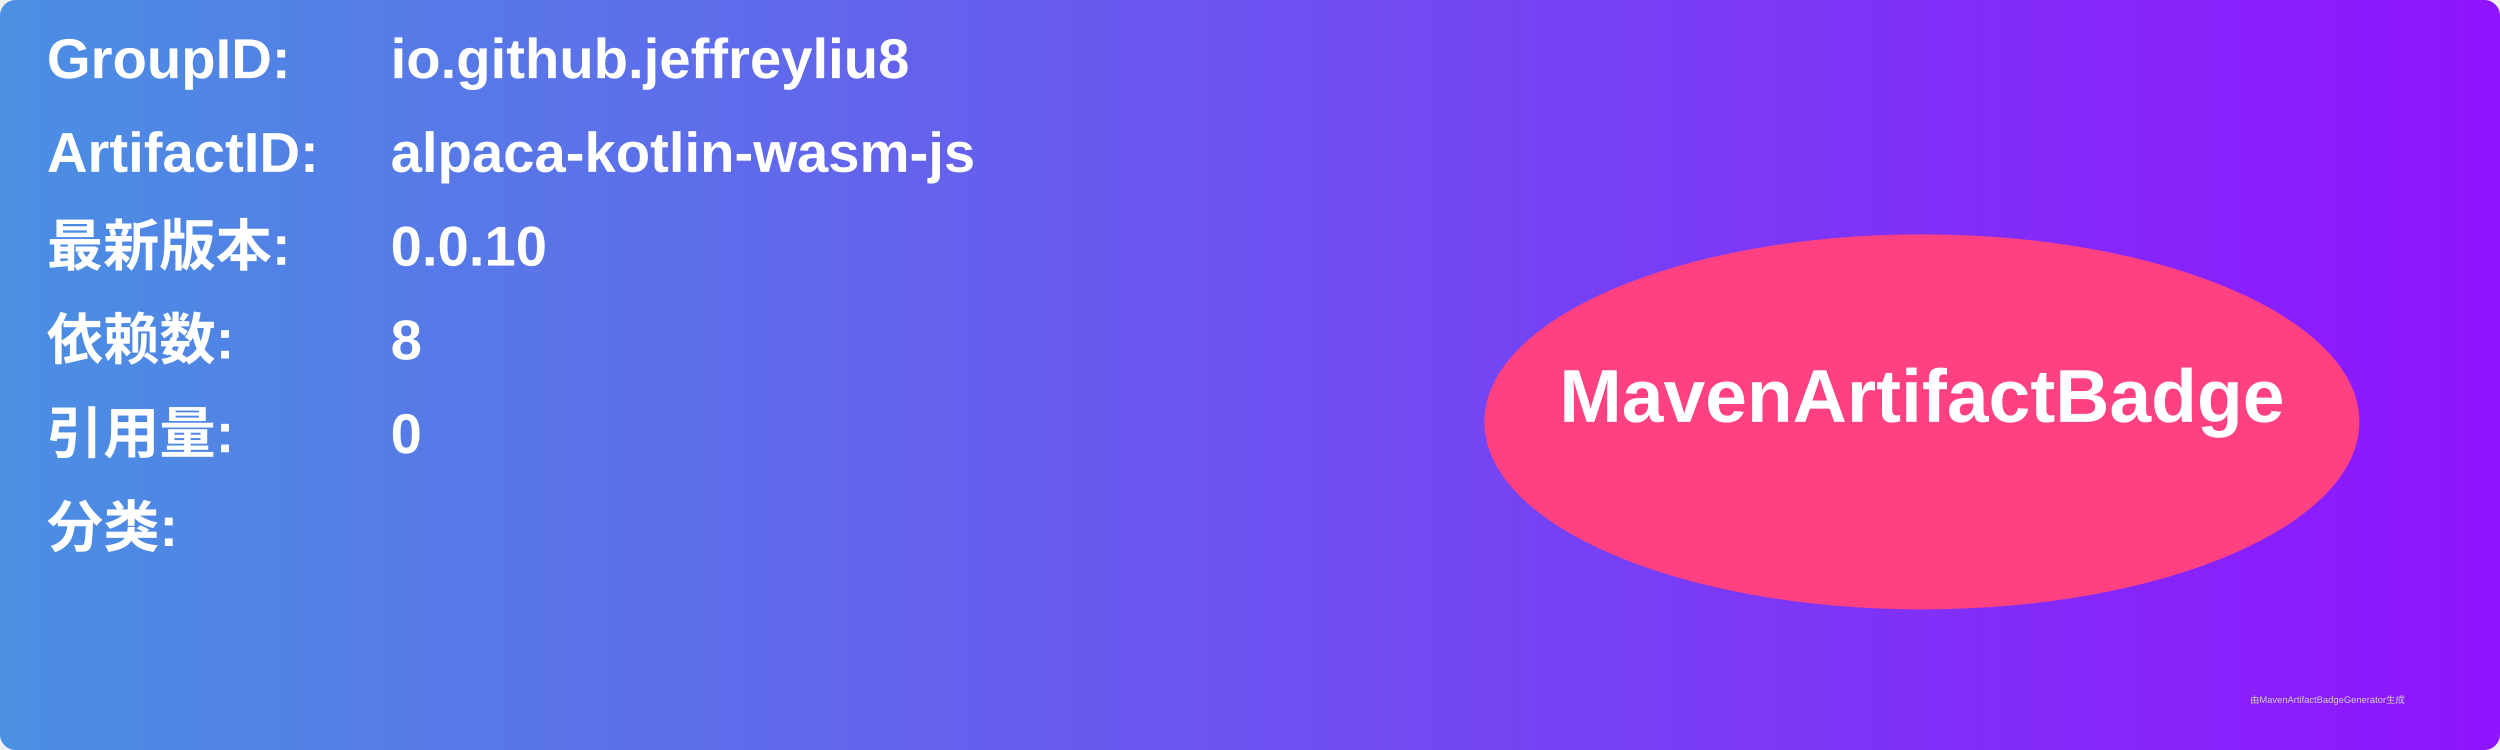
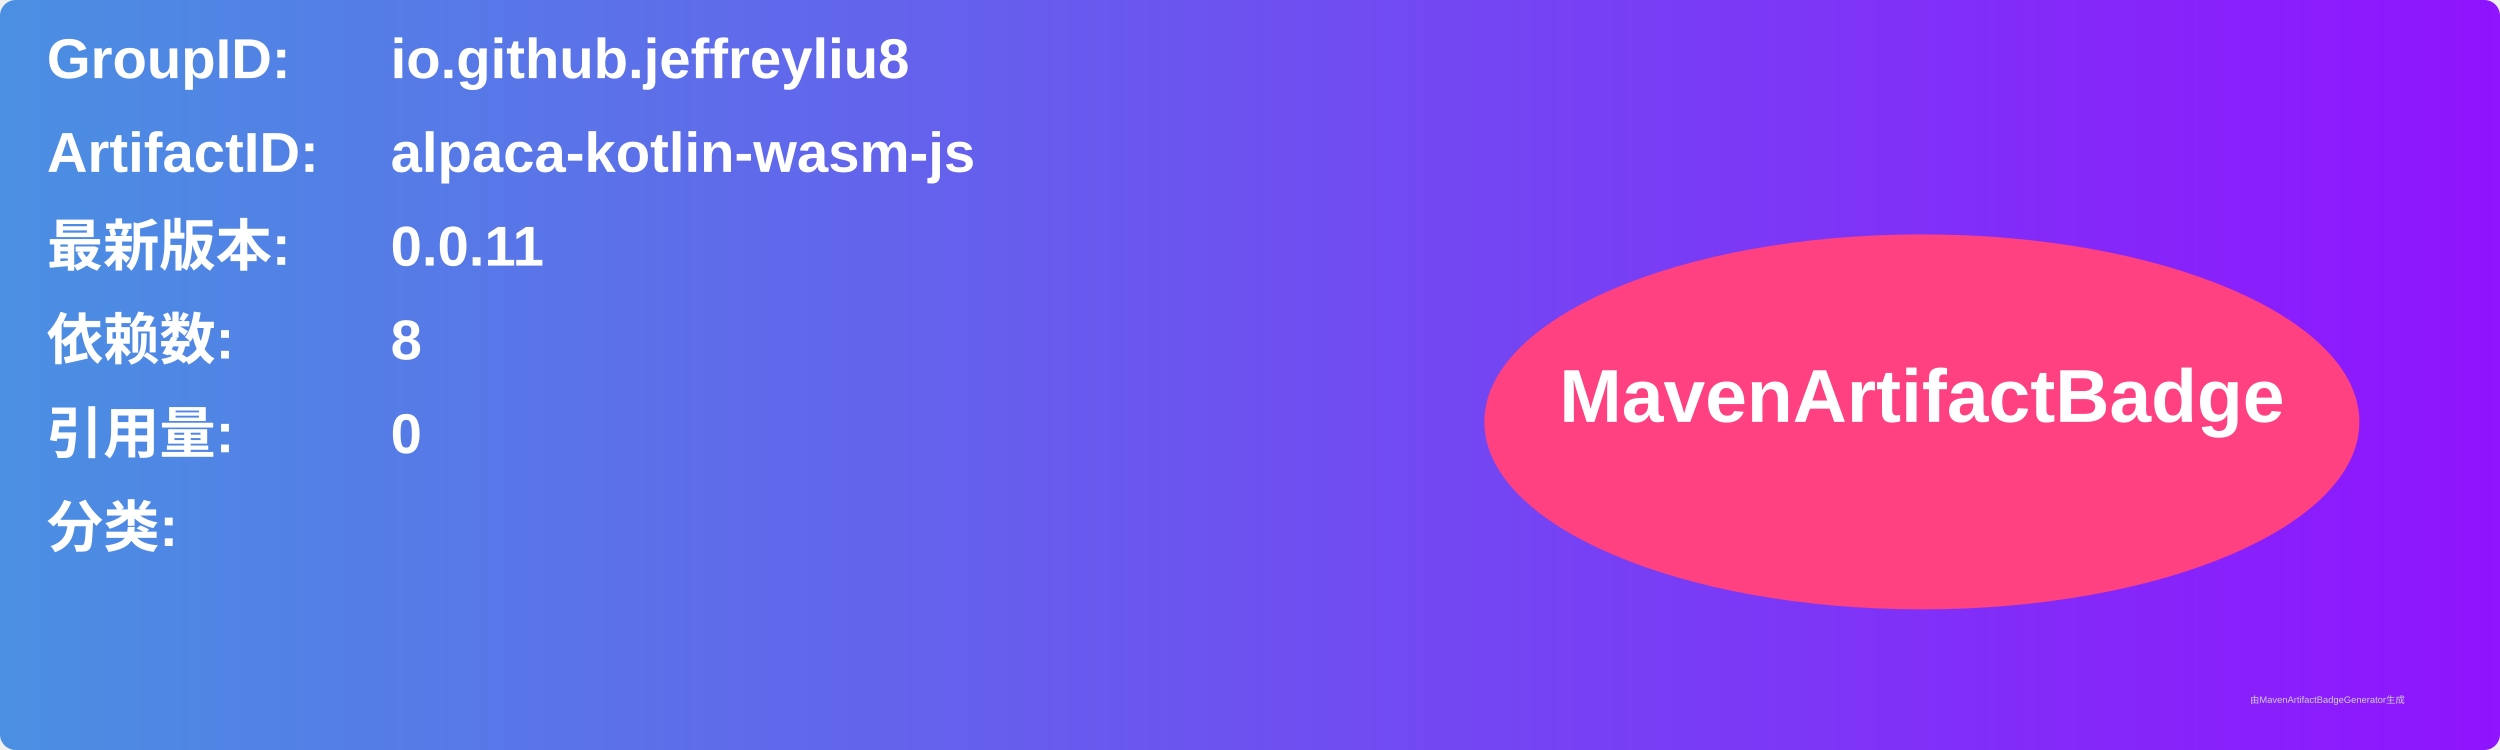
<svg xmlns="http://www.w3.org/2000/svg" width="800" height="240" viewBox="0 0 800 240">
  <linearGradient id="grad" x1="0%" y1="0%" x2="100%" y2="0%">
    <stop offset="0%" stop-color="#4a90e2" />
    <stop offset="100%" stop-color="#9013fe" />
  </linearGradient>
  <rect width="100%" height="100%" rx="5" ry="5" fill="url(#grad)" />
  <g transform="translate(15, 15)">
    <text x="0" y="10" font-family="Arial" font-size="18" fill="white" font-weight="bold" width="260">GroupID:</text>
    <text x="110" y="10" font-family="Arial" font-size="18" fill="white" font-weight="bold" width="460">io.github.jeffreyliu8</text>
    <text x="0" y="40" font-family="Arial" font-size="18" fill="white" font-weight="bold" width="260">ArtifactID:</text>
    <text x="110" y="40" font-family="Arial" font-size="18" fill="white" font-weight="bold" width="460">alpaca-kotlin-wasm-js</text>
    <text x="0" y="70" font-family="Arial" font-size="18" fill="white" font-weight="bold">最新版本:</text>
    <text x="110" y="70" font-family="Arial" font-size="18" fill="white" font-weight="bold">
-       <tspan font-weight="bold">0.0.10</tspan>
+       <tspan font-weight="bold">0.0.11</tspan>
    </text>
    <text x="0" y="100" font-family="Arial" font-size="18" fill="white" font-weight="bold">依赖数: </text>
    <text x="110" y="100" font-family="Arial" font-size="18" fill="white">
      <tspan font-weight="bold">8</tspan>
    </text>
    <text x="0" y="130" font-family="Arial" font-size="18" fill="white" font-weight="bold">引用量: </text>
    <text x="110" y="130" font-family="Arial" font-size="18" fill="white">
      <tspan font-weight="bold">0</tspan>
    </text>
    <text x="0" y="160" font-family="Arial" font-size="18" fill="white" font-weight="bold">分类:</text>
    <text x="10" y="190" font-family="Arial" font-size="10" fill="white">
      <tspan font-weight="bold" />
    </text>
    <ellipse cx="600" cy="120" rx="140" ry="60" fill="#ff4081" />
    <text x="600" y="120" text-anchor="middle" font-family="Arial" font-size="24" fill="white" font-weight="bold">MavenArtifactBadge</text>
  </g>
  <text x="720" y="225" font-family="Arial" font-size="3" fill="#d0d0d0">由MavenArtifactBadgeGenerator生成</text>
</svg>
